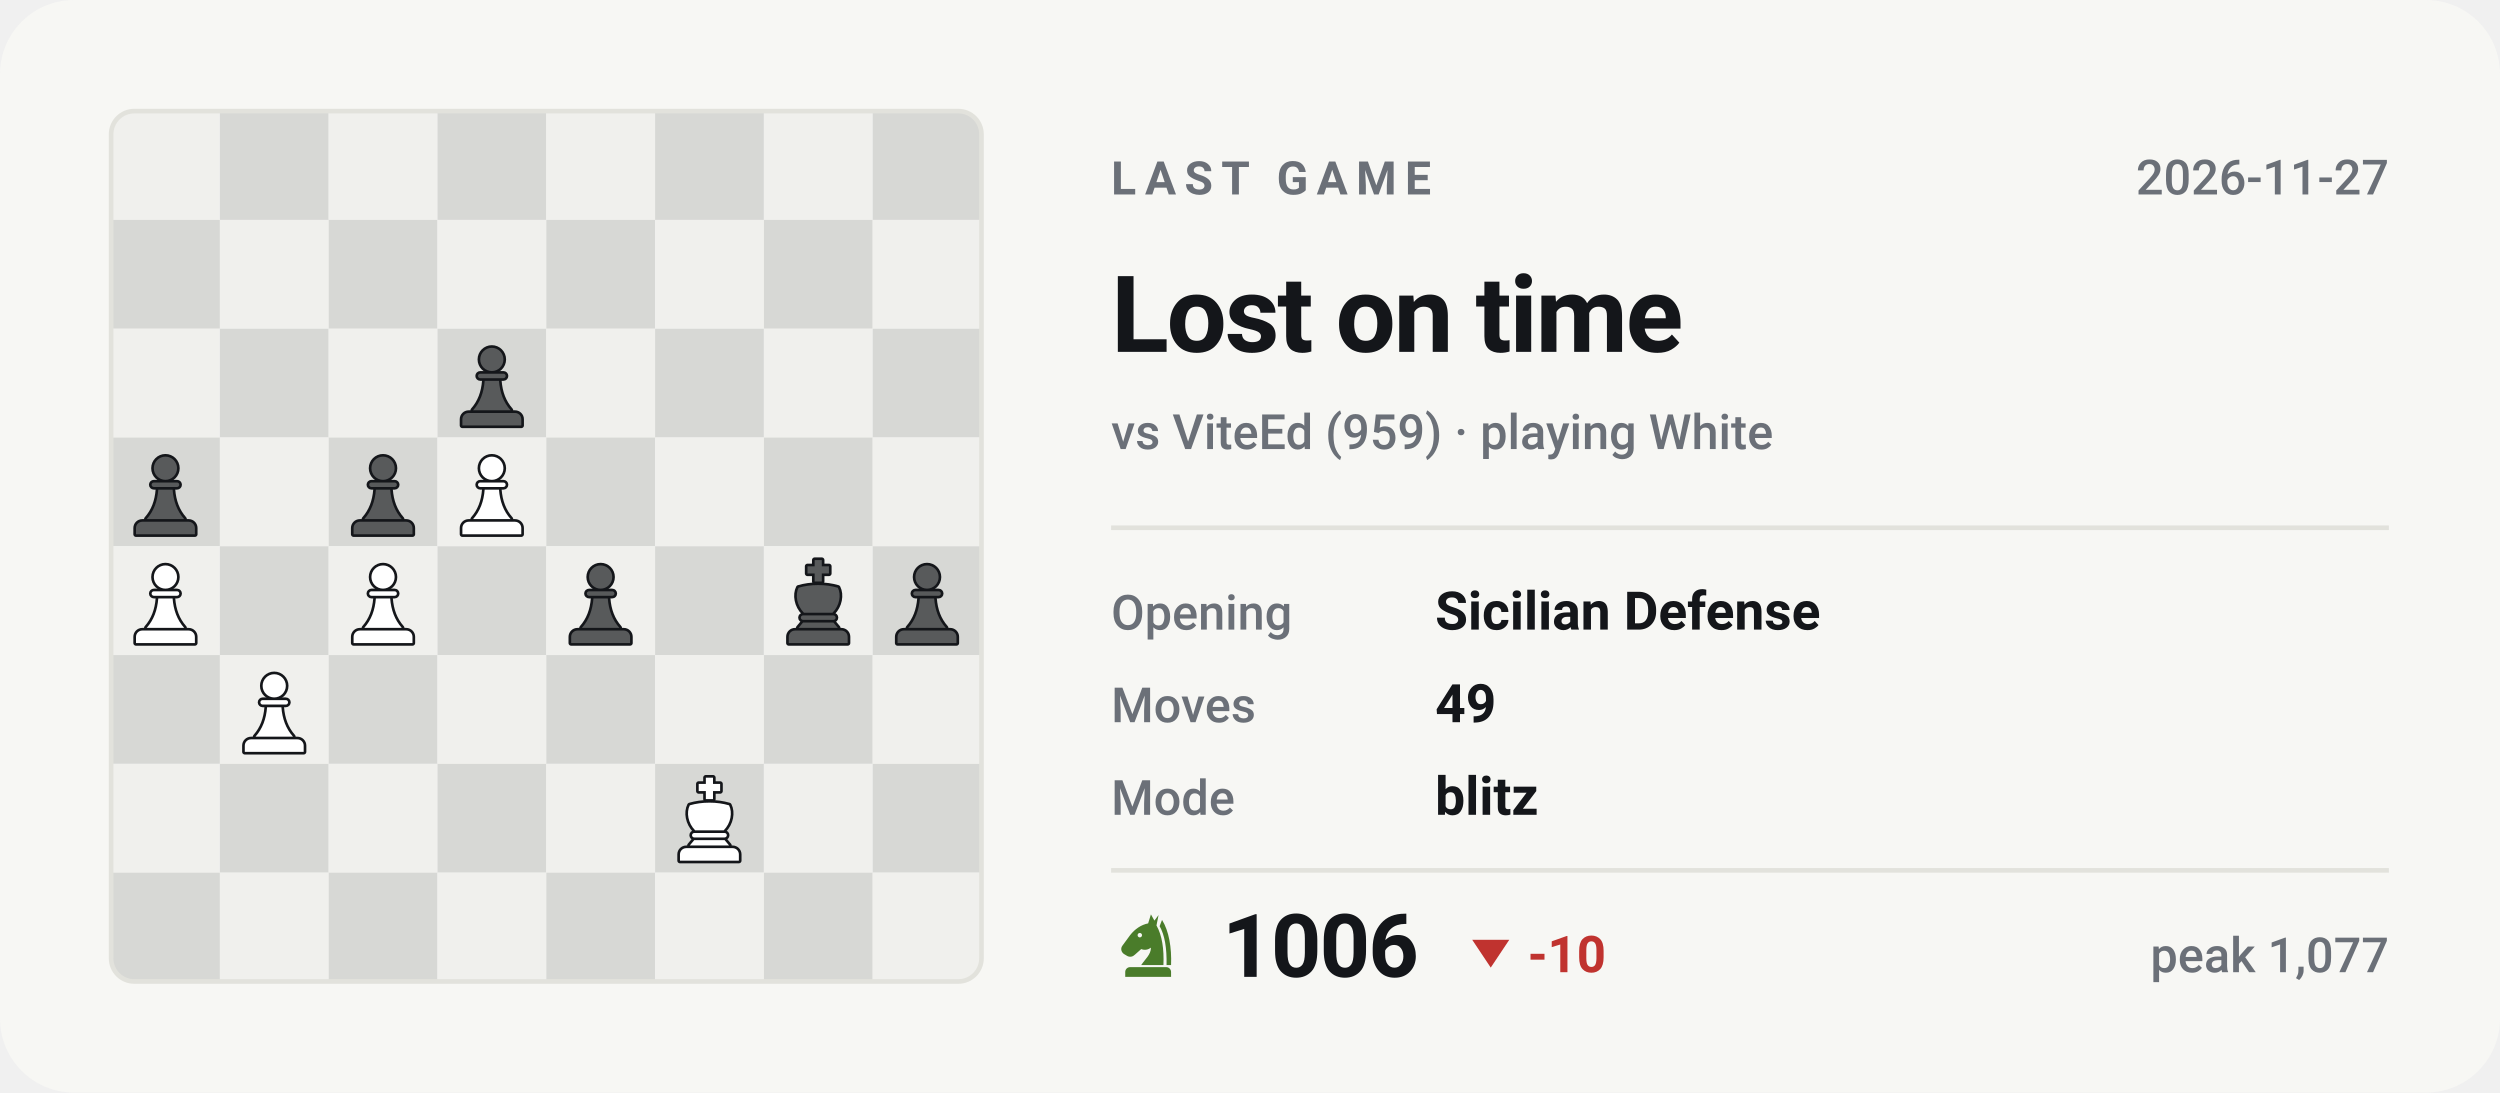
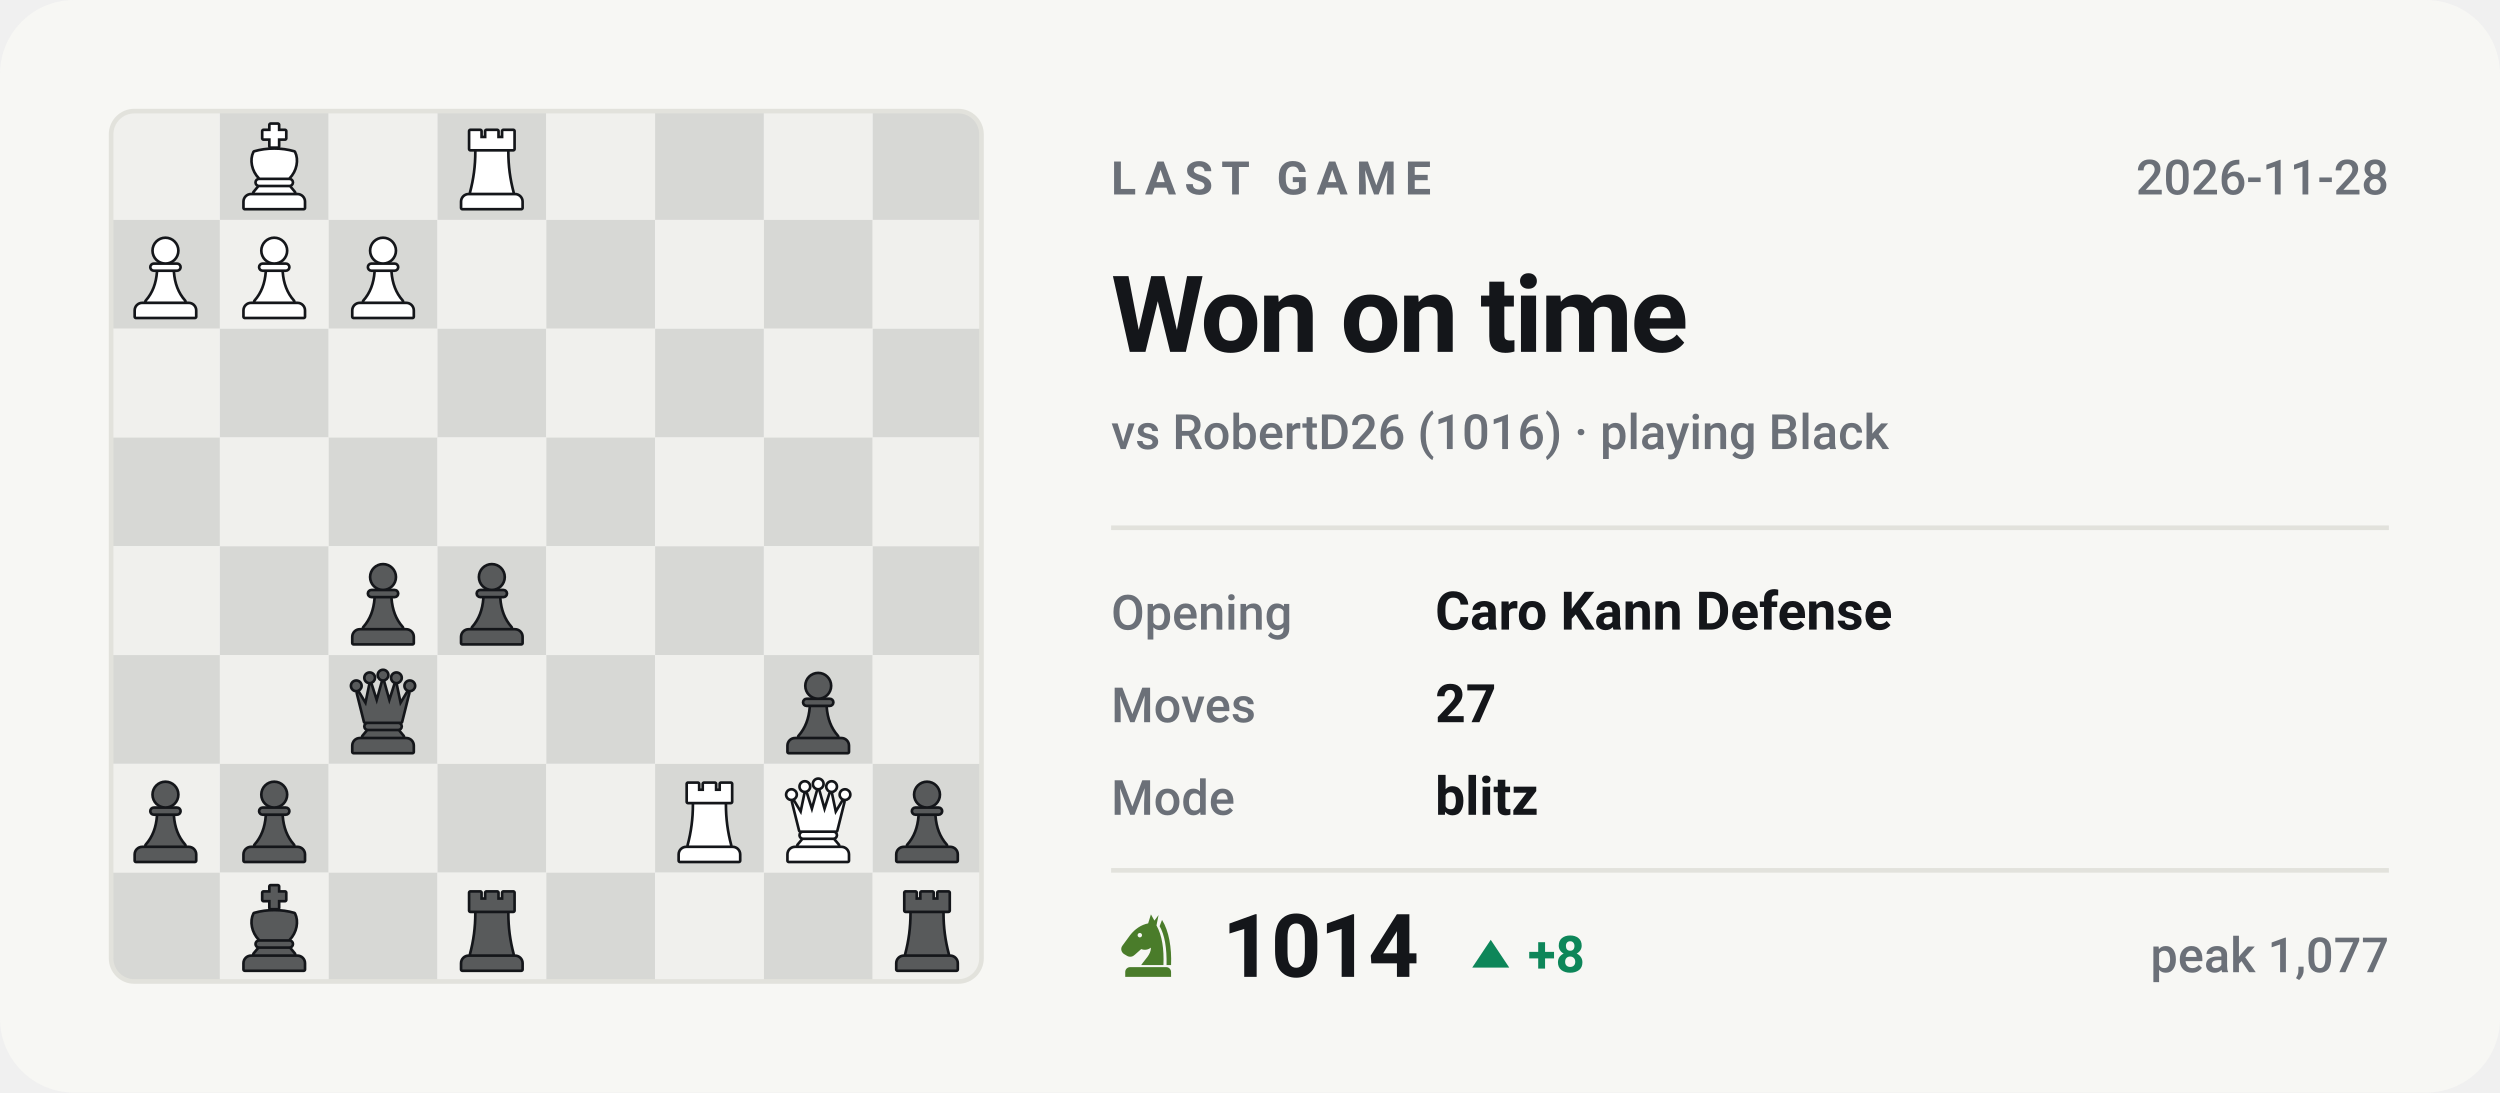
- <svg xmlns="http://www.w3.org/2000/svg" viewBox="0 0 540 236" width="540" height="236" role="img" aria-label="Last Chess.com game of bappozl: Lost on time against ViteEd">
+ <svg xmlns="http://www.w3.org/2000/svg" viewBox="0 0 540 236" width="540" height="236" role="img" aria-label="Last Chess.com game of bappozl: Won on time against RobertD26">
  <style>svg{font-family:-apple-system,BlinkMacSystemFont,'Segoe UI',Roboto,'Helvetica Neue',Arial,sans-serif}text{fill:#14161a;white-space:pre}.bg{fill:#f7f7f4}.acc{fill:#4a7c2a}.win{fill:#0d8659}.draw{fill:#7c7f85}.loss{fill:#c0332f}.lbl{font-size:10px;font-weight:600;letter-spacing:.18em;fill:#6b7078}.cap{font-size:10.5px;font-weight:500;fill:#6b7078}.num{font-family:-apple-system,BlinkMacSystemFont,'Segoe UI',Roboto,'Helvetica Neue',Arial,sans-serif;font-weight:700;letter-spacing:-.02em}.tick{font-size:9px;font-weight:500;fill:#6b7078;opacity:.75}.dl{font-size:10px;font-weight:600}.rule{stroke:#e2e2dc;stroke-width:1;fill:none}.grid{stroke:#e2e2dc;stroke-width:1;fill:none;opacity:.7}.ln{fill:none;stroke:#4a7c2a;stroke-width:2;stroke-linecap:round;stroke-linejoin:round}.ring{stroke:#f7f7f4;stroke-width:2}.hollow{fill:none;stroke-width:1.5}.sq{fill:#14161a;opacity:.035}</style>
  <rect class="bg" width="540" height="236" rx="16" />
  <clipPath id="bd">
    <rect x="24" y="24" width="188" height="188" rx="5" />
  </clipPath>
  <g clip-path="url(#bd)">
    <rect x="24.0" y="24.0" width="23.5" height="23.5" fill="#f0f0ed" />
    <rect x="47.5" y="24.0" width="23.5" height="23.5" fill="#d7d8d5" />
    <rect x="71.0" y="24.0" width="23.5" height="23.5" fill="#f0f0ed" />
    <rect x="94.5" y="24.0" width="23.5" height="23.5" fill="#d7d8d5" />
    <rect x="118.0" y="24.0" width="23.5" height="23.5" fill="#f0f0ed" />
    <rect x="141.5" y="24.0" width="23.5" height="23.5" fill="#d7d8d5" />
    <rect x="165.0" y="24.0" width="23.5" height="23.5" fill="#f0f0ed" />
    <rect x="188.5" y="24.0" width="23.5" height="23.5" fill="#d7d8d5" />
    <rect x="24.0" y="47.5" width="23.5" height="23.5" fill="#d7d8d5" />
    <rect x="47.5" y="47.5" width="23.5" height="23.5" fill="#f0f0ed" />
    <rect x="71.0" y="47.5" width="23.5" height="23.5" fill="#d7d8d5" />
    <rect x="94.5" y="47.5" width="23.5" height="23.5" fill="#f0f0ed" />
    <rect x="118.0" y="47.5" width="23.5" height="23.5" fill="#d7d8d5" />
    <rect x="141.5" y="47.5" width="23.5" height="23.5" fill="#f0f0ed" />
    <rect x="165.0" y="47.5" width="23.5" height="23.5" fill="#d7d8d5" />
    <rect x="188.5" y="47.5" width="23.5" height="23.5" fill="#f0f0ed" />
    <rect x="24.0" y="71.0" width="23.5" height="23.5" fill="#f0f0ed" />
    <rect x="47.5" y="71.0" width="23.5" height="23.5" fill="#d7d8d5" />
    <rect x="71.0" y="71.0" width="23.5" height="23.5" fill="#f0f0ed" />
    <rect x="94.5" y="71.0" width="23.5" height="23.5" fill="#d7d8d5" />
    <rect x="118.0" y="71.0" width="23.5" height="23.5" fill="#f0f0ed" />
    <rect x="141.5" y="71.0" width="23.5" height="23.5" fill="#d7d8d5" />
    <rect x="165.0" y="71.0" width="23.5" height="23.5" fill="#f0f0ed" />
    <rect x="188.5" y="71.0" width="23.5" height="23.5" fill="#d7d8d5" />
    <rect x="24.0" y="94.5" width="23.5" height="23.5" fill="#d7d8d5" />
    <rect x="47.5" y="94.5" width="23.5" height="23.5" fill="#f0f0ed" />
    <rect x="71.0" y="94.5" width="23.5" height="23.5" fill="#d7d8d5" />
    <rect x="94.5" y="94.5" width="23.5" height="23.5" fill="#f0f0ed" />
    <rect x="118.0" y="94.5" width="23.5" height="23.5" fill="#d7d8d5" />
    <rect x="141.5" y="94.5" width="23.5" height="23.5" fill="#f0f0ed" />
    <rect x="165.0" y="94.5" width="23.5" height="23.5" fill="#d7d8d5" />
    <rect x="188.5" y="94.5" width="23.5" height="23.5" fill="#f0f0ed" />
    <rect x="24.0" y="118.0" width="23.5" height="23.5" fill="#f0f0ed" />
    <rect x="47.5" y="118.0" width="23.5" height="23.5" fill="#d7d8d5" />
    <rect x="71.0" y="118.0" width="23.5" height="23.5" fill="#f0f0ed" />
    <rect x="94.5" y="118.0" width="23.5" height="23.5" fill="#d7d8d5" />
    <rect x="118.0" y="118.0" width="23.5" height="23.5" fill="#f0f0ed" />
    <rect x="141.5" y="118.0" width="23.5" height="23.5" fill="#d7d8d5" />
    <rect x="165.0" y="118.0" width="23.5" height="23.5" fill="#f0f0ed" />
    <rect x="188.5" y="118.0" width="23.5" height="23.5" fill="#d7d8d5" />
    <rect x="24.0" y="141.5" width="23.5" height="23.5" fill="#d7d8d5" />
    <rect x="47.5" y="141.5" width="23.5" height="23.5" fill="#f0f0ed" />
    <rect x="71.0" y="141.5" width="23.5" height="23.5" fill="#d7d8d5" />
    <rect x="94.5" y="141.5" width="23.5" height="23.5" fill="#f0f0ed" />
    <rect x="118.0" y="141.5" width="23.5" height="23.5" fill="#d7d8d5" />
    <rect x="141.5" y="141.5" width="23.5" height="23.5" fill="#f0f0ed" />
    <rect x="165.0" y="141.5" width="23.5" height="23.5" fill="#d7d8d5" />
    <rect x="188.5" y="141.5" width="23.5" height="23.5" fill="#f0f0ed" />
    <rect x="24.0" y="165.0" width="23.5" height="23.5" fill="#f0f0ed" />
    <rect x="47.5" y="165.0" width="23.5" height="23.5" fill="#d7d8d5" />
    <rect x="71.0" y="165.0" width="23.5" height="23.5" fill="#f0f0ed" />
    <rect x="94.5" y="165.0" width="23.5" height="23.5" fill="#d7d8d5" />
    <rect x="118.0" y="165.0" width="23.5" height="23.5" fill="#f0f0ed" />
    <rect x="141.5" y="165.0" width="23.5" height="23.5" fill="#d7d8d5" />
    <rect x="165.0" y="165.0" width="23.5" height="23.5" fill="#f0f0ed" />
    <rect x="188.5" y="165.0" width="23.5" height="23.5" fill="#d7d8d5" />
    <rect x="24.0" y="188.5" width="23.5" height="23.5" fill="#d7d8d5" />
    <rect x="47.5" y="188.5" width="23.5" height="23.5" fill="#f0f0ed" />
    <rect x="71.0" y="188.5" width="23.5" height="23.5" fill="#d7d8d5" />
    <rect x="94.5" y="188.5" width="23.5" height="23.5" fill="#f0f0ed" />
    <rect x="118.0" y="188.5" width="23.5" height="23.5" fill="#d7d8d5" />
    <rect x="141.5" y="188.5" width="23.5" height="23.5" fill="#f0f0ed" />
    <rect x="165.0" y="188.5" width="23.5" height="23.5" fill="#d7d8d5" />
    <rect x="188.5" y="188.5" width="23.5" height="23.5" fill="#f0f0ed" />
  </g>
-   <g transform="translate(96.6,73.4) scale(0.1927)">
-     <g fill="#14161a" stroke="#14161a" stroke-width="6" stroke-linejoin="round">
-       <circle cx="50" cy="22" r="13" />
-       <path d="M37 38h26a2.5 2.5 0 0 1 0 5H37a2.5 2.5 0 0 1 0-5z" />
-       <path d="M42 46h16c1 13 5 24 13 33H29c8-9 12-20 13-33z" />
-       <path d="M24 82h52a7 7 0 0 1 7 7v7H17v-7a7 7 0 0 1 7-7z" />
-     </g>
-     <g fill="#585a5b">
-       <circle cx="50" cy="22" r="13" />
-       <path d="M37 38h26a2.5 2.5 0 0 1 0 5H37a2.5 2.5 0 0 1 0-5z" />
-       <path d="M42 46h16c1 13 5 24 13 33H29c8-9 12-20 13-33z" />
-       <path d="M24 82h52a7 7 0 0 1 7 7v7H17v-7a7 7 0 0 1 7-7z" />
-     </g>
-   </g>
-   <g transform="translate(26.1,96.9) scale(0.1927)">
-     <g fill="#14161a" stroke="#14161a" stroke-width="6" stroke-linejoin="round">
-       <circle cx="50" cy="22" r="13" />
-       <path d="M37 38h26a2.5 2.5 0 0 1 0 5H37a2.5 2.5 0 0 1 0-5z" />
-       <path d="M42 46h16c1 13 5 24 13 33H29c8-9 12-20 13-33z" />
-       <path d="M24 82h52a7 7 0 0 1 7 7v7H17v-7a7 7 0 0 1 7-7z" />
-     </g>
-     <g fill="#585a5b">
-       <circle cx="50" cy="22" r="13" />
-       <path d="M37 38h26a2.5 2.5 0 0 1 0 5H37a2.5 2.5 0 0 1 0-5z" />
-       <path d="M42 46h16c1 13 5 24 13 33H29c8-9 12-20 13-33z" />
-       <path d="M24 82h52a7 7 0 0 1 7 7v7H17v-7a7 7 0 0 1 7-7z" />
-     </g>
-   </g>
-   <g transform="translate(73.1,96.9) scale(0.1927)">
-     <g fill="#14161a" stroke="#14161a" stroke-width="6" stroke-linejoin="round">
-       <circle cx="50" cy="22" r="13" />
-       <path d="M37 38h26a2.5 2.5 0 0 1 0 5H37a2.5 2.5 0 0 1 0-5z" />
-       <path d="M42 46h16c1 13 5 24 13 33H29c8-9 12-20 13-33z" />
-       <path d="M24 82h52a7 7 0 0 1 7 7v7H17v-7a7 7 0 0 1 7-7z" />
-     </g>
-     <g fill="#585a5b">
-       <circle cx="50" cy="22" r="13" />
-       <path d="M37 38h26a2.5 2.5 0 0 1 0 5H37a2.5 2.5 0 0 1 0-5z" />
-       <path d="M42 46h16c1 13 5 24 13 33H29c8-9 12-20 13-33z" />
-       <path d="M24 82h52a7 7 0 0 1 7 7v7H17v-7a7 7 0 0 1 7-7z" />
-     </g>
-   </g>
-   <g transform="translate(96.6,96.9) scale(0.1927)">
-     <g fill="#14161a" stroke="#14161a" stroke-width="6" stroke-linejoin="round">
-       <circle cx="50" cy="22" r="13" />
-       <path d="M37 38h26a2.5 2.5 0 0 1 0 5H37a2.5 2.5 0 0 1 0-5z" />
-       <path d="M42 46h16c1 13 5 24 13 33H29c8-9 12-20 13-33z" />
-       <path d="M24 82h52a7 7 0 0 1 7 7v7H17v-7a7 7 0 0 1 7-7z" />
-     </g>
-     <g fill="#ffffff">
-       <circle cx="50" cy="22" r="13" />
-       <path d="M37 38h26a2.5 2.5 0 0 1 0 5H37a2.5 2.5 0 0 1 0-5z" />
-       <path d="M42 46h16c1 13 5 24 13 33H29c8-9 12-20 13-33z" />
-       <path d="M24 82h52a7 7 0 0 1 7 7v7H17v-7a7 7 0 0 1 7-7z" />
-     </g>
-   </g>
-   <g transform="translate(26.1,120.4) scale(0.1927)">
-     <g fill="#14161a" stroke="#14161a" stroke-width="6" stroke-linejoin="round">
-       <circle cx="50" cy="22" r="13" />
-       <path d="M37 38h26a2.5 2.5 0 0 1 0 5H37a2.5 2.5 0 0 1 0-5z" />
-       <path d="M42 46h16c1 13 5 24 13 33H29c8-9 12-20 13-33z" />
-       <path d="M24 82h52a7 7 0 0 1 7 7v7H17v-7a7 7 0 0 1 7-7z" />
-     </g>
-     <g fill="#ffffff">
-       <circle cx="50" cy="22" r="13" />
-       <path d="M37 38h26a2.5 2.5 0 0 1 0 5H37a2.5 2.5 0 0 1 0-5z" />
-       <path d="M42 46h16c1 13 5 24 13 33H29c8-9 12-20 13-33z" />
-       <path d="M24 82h52a7 7 0 0 1 7 7v7H17v-7a7 7 0 0 1 7-7z" />
-     </g>
-   </g>
-   <g transform="translate(73.1,120.4) scale(0.1927)">
-     <g fill="#14161a" stroke="#14161a" stroke-width="6" stroke-linejoin="round">
-       <circle cx="50" cy="22" r="13" />
-       <path d="M37 38h26a2.5 2.5 0 0 1 0 5H37a2.5 2.5 0 0 1 0-5z" />
-       <path d="M42 46h16c1 13 5 24 13 33H29c8-9 12-20 13-33z" />
-       <path d="M24 82h52a7 7 0 0 1 7 7v7H17v-7a7 7 0 0 1 7-7z" />
-     </g>
-     <g fill="#ffffff">
-       <circle cx="50" cy="22" r="13" />
-       <path d="M37 38h26a2.5 2.5 0 0 1 0 5H37a2.5 2.5 0 0 1 0-5z" />
-       <path d="M42 46h16c1 13 5 24 13 33H29c8-9 12-20 13-33z" />
-       <path d="M24 82h52a7 7 0 0 1 7 7v7H17v-7a7 7 0 0 1 7-7z" />
-     </g>
-   </g>
-   <g transform="translate(120.1,120.4) scale(0.1927)">
-     <g fill="#14161a" stroke="#14161a" stroke-width="6" stroke-linejoin="round">
-       <circle cx="50" cy="22" r="13" />
-       <path d="M37 38h26a2.5 2.5 0 0 1 0 5H37a2.5 2.5 0 0 1 0-5z" />
-       <path d="M42 46h16c1 13 5 24 13 33H29c8-9 12-20 13-33z" />
-       <path d="M24 82h52a7 7 0 0 1 7 7v7H17v-7a7 7 0 0 1 7-7z" />
-     </g>
-     <g fill="#585a5b">
-       <circle cx="50" cy="22" r="13" />
-       <path d="M37 38h26a2.5 2.5 0 0 1 0 5H37a2.5 2.5 0 0 1 0-5z" />
-       <path d="M42 46h16c1 13 5 24 13 33H29c8-9 12-20 13-33z" />
-       <path d="M24 82h52a7 7 0 0 1 7 7v7H17v-7a7 7 0 0 1 7-7z" />
-     </g>
-   </g>
-   <g transform="translate(167.1,120.4) scale(0.1927)">
+   <g transform="translate(190.6,190.9) scale(0.1927)">
+     <g fill="#14161a" stroke="#14161a" stroke-width="6" stroke-linejoin="round">
+       <path d="M26 10h11v8h7v-8h12v8h7v-8h11v20H26z" />
+       <path d="M33 33h34c0 16 2 31 6 46H27c4-15 6-30 6-46z" />
+       <path d="M24 82h52a7 7 0 0 1 7 7v7H17v-7a7 7 0 0 1 7-7z" />
+     </g>
+     <g fill="#585a5b">
+       <path d="M26 10h11v8h7v-8h12v8h7v-8h11v20H26z" />
+       <path d="M33 33h34c0 16 2 31 6 46H27c4-15 6-30 6-46z" />
+       <path d="M24 82h52a7 7 0 0 1 7 7v7H17v-7a7 7 0 0 1 7-7z" />
+     </g>
+   </g>
+   <g transform="translate(96.6,190.9) scale(0.1927)">
+     <g fill="#14161a" stroke="#14161a" stroke-width="6" stroke-linejoin="round">
+       <path d="M26 10h11v8h7v-8h12v8h7v-8h11v20H26z" />
+       <path d="M33 33h34c0 16 2 31 6 46H27c4-15 6-30 6-46z" />
+       <path d="M24 82h52a7 7 0 0 1 7 7v7H17v-7a7 7 0 0 1 7-7z" />
+     </g>
+     <g fill="#585a5b">
+       <path d="M26 10h11v8h7v-8h12v8h7v-8h11v20H26z" />
+       <path d="M33 33h34c0 16 2 31 6 46H27c4-15 6-30 6-46z" />
+       <path d="M24 82h52a7 7 0 0 1 7 7v7H17v-7a7 7 0 0 1 7-7z" />
+     </g>
+   </g>
+   <g transform="translate(49.6,190.9) scale(0.1927)">
    <g fill="#14161a" stroke="#14161a" stroke-width="6" stroke-linejoin="round">
      <path d="M46 3h8v7h8v8h-8v9h-8v-9h-8v-8h8z" />
      <path d="M28 34c7-2 14-3 22-3s15 1 22 3c4 8 2 20-6 28H34c-8-8-10-20-6-28z" />
      <path d="M33 65h34a2.5 2.5 0 0 1 0 5H33a2.5 2.5 0 0 1 0-5z" />
      <path d="M33 73h34l5 6H28z" />
      <path d="M24 82h52a7 7 0 0 1 7 7v7H17v-7a7 7 0 0 1 7-7z" />
    </g>
    <g fill="#585a5b">
      <path d="M46 3h8v7h8v8h-8v9h-8v-9h-8v-8h8z" />
      <path d="M28 34c7-2 14-3 22-3s15 1 22 3c4 8 2 20-6 28H34c-8-8-10-20-6-28z" />
      <path d="M33 65h34a2.5 2.5 0 0 1 0 5H33a2.5 2.5 0 0 1 0-5z" />
      <path d="M33 73h34l5 6H28z" />
      <path d="M24 82h52a7 7 0 0 1 7 7v7H17v-7a7 7 0 0 1 7-7z" />
    </g>
  </g>
-   <g transform="translate(190.6,120.4) scale(0.1927)">
-     <g fill="#14161a" stroke="#14161a" stroke-width="6" stroke-linejoin="round">
-       <circle cx="50" cy="22" r="13" />
-       <path d="M37 38h26a2.5 2.5 0 0 1 0 5H37a2.5 2.5 0 0 1 0-5z" />
-       <path d="M42 46h16c1 13 5 24 13 33H29c8-9 12-20 13-33z" />
-       <path d="M24 82h52a7 7 0 0 1 7 7v7H17v-7a7 7 0 0 1 7-7z" />
-     </g>
-     <g fill="#585a5b">
-       <circle cx="50" cy="22" r="13" />
-       <path d="M37 38h26a2.5 2.5 0 0 1 0 5H37a2.5 2.5 0 0 1 0-5z" />
-       <path d="M42 46h16c1 13 5 24 13 33H29c8-9 12-20 13-33z" />
-       <path d="M24 82h52a7 7 0 0 1 7 7v7H17v-7a7 7 0 0 1 7-7z" />
-     </g>
-   </g>
-   <g transform="translate(49.6,143.9) scale(0.1927)">
-     <g fill="#14161a" stroke="#14161a" stroke-width="6" stroke-linejoin="round">
-       <circle cx="50" cy="22" r="13" />
-       <path d="M37 38h26a2.5 2.5 0 0 1 0 5H37a2.5 2.5 0 0 1 0-5z" />
-       <path d="M42 46h16c1 13 5 24 13 33H29c8-9 12-20 13-33z" />
-       <path d="M24 82h52a7 7 0 0 1 7 7v7H17v-7a7 7 0 0 1 7-7z" />
-     </g>
-     <g fill="#ffffff">
-       <circle cx="50" cy="22" r="13" />
-       <path d="M37 38h26a2.5 2.5 0 0 1 0 5H37a2.5 2.5 0 0 1 0-5z" />
-       <path d="M42 46h16c1 13 5 24 13 33H29c8-9 12-20 13-33z" />
+   <g transform="translate(190.6,167.4) scale(0.1927)">
+     <g fill="#14161a" stroke="#14161a" stroke-width="6" stroke-linejoin="round">
+       <circle cx="50" cy="22" r="13" />
+       <path d="M37 38h26a2.5 2.5 0 0 1 0 5H37a2.5 2.5 0 0 1 0-5z" />
+       <path d="M42 46h16c1 13 5 24 13 33H29c8-9 12-20 13-33z" />
+       <path d="M24 82h52a7 7 0 0 1 7 7v7H17v-7a7 7 0 0 1 7-7z" />
+     </g>
+     <g fill="#585a5b">
+       <circle cx="50" cy="22" r="13" />
+       <path d="M37 38h26a2.5 2.5 0 0 1 0 5H37a2.5 2.5 0 0 1 0-5z" />
+       <path d="M42 46h16c1 13 5 24 13 33H29c8-9 12-20 13-33z" />
+       <path d="M24 82h52a7 7 0 0 1 7 7v7H17v-7a7 7 0 0 1 7-7z" />
+     </g>
+   </g>
+   <g transform="translate(167.1,167.4) scale(0.1927)">
+     <g fill="#14161a" stroke="#14161a" stroke-width="6" stroke-linejoin="round">
+       <circle cx="20" cy="22" r="4.5" />
+       <circle cx="35" cy="13" r="4.5" />
+       <circle cx="50" cy="10" r="4.5" />
+       <circle cx="65" cy="13" r="4.5" />
+       <circle cx="80" cy="22" r="4.5" />
+       <path d="M30 62L22 30L31 45L36 21L43 43L50 18L57 43L64 21L69 45L78 30L70 62z" />
+       <path d="M33 65h34a2.5 2.5 0 0 1 0 5H33a2.5 2.5 0 0 1 0-5z" />
+       <path d="M33 73h34l5 6H28z" />
+       <path d="M24 82h52a7 7 0 0 1 7 7v7H17v-7a7 7 0 0 1 7-7z" />
+     </g>
+     <g fill="#ffffff">
+       <circle cx="20" cy="22" r="4.5" />
+       <circle cx="35" cy="13" r="4.5" />
+       <circle cx="50" cy="10" r="4.5" />
+       <circle cx="65" cy="13" r="4.5" />
+       <circle cx="80" cy="22" r="4.5" />
+       <path d="M30 62L22 30L31 45L36 21L43 43L50 18L57 43L64 21L69 45L78 30L70 62z" />
+       <path d="M33 65h34a2.5 2.5 0 0 1 0 5H33a2.5 2.5 0 0 1 0-5z" />
+       <path d="M33 73h34l5 6H28z" />
      <path d="M24 82h52a7 7 0 0 1 7 7v7H17v-7a7 7 0 0 1 7-7z" />
    </g>
  </g>
  <g transform="translate(143.6,167.4) scale(0.1927)">
+     <g fill="#14161a" stroke="#14161a" stroke-width="6" stroke-linejoin="round">
+       <path d="M26 10h11v8h7v-8h12v8h7v-8h11v20H26z" />
+       <path d="M33 33h34c0 16 2 31 6 46H27c4-15 6-30 6-46z" />
+       <path d="M24 82h52a7 7 0 0 1 7 7v7H17v-7a7 7 0 0 1 7-7z" />
+     </g>
+     <g fill="#ffffff">
+       <path d="M26 10h11v8h7v-8h12v8h7v-8h11v20H26z" />
+       <path d="M33 33h34c0 16 2 31 6 46H27c4-15 6-30 6-46z" />
+       <path d="M24 82h52a7 7 0 0 1 7 7v7H17v-7a7 7 0 0 1 7-7z" />
+     </g>
+   </g>
+   <g transform="translate(49.6,167.4) scale(0.1927)">
+     <g fill="#14161a" stroke="#14161a" stroke-width="6" stroke-linejoin="round">
+       <circle cx="50" cy="22" r="13" />
+       <path d="M37 38h26a2.5 2.5 0 0 1 0 5H37a2.5 2.5 0 0 1 0-5z" />
+       <path d="M42 46h16c1 13 5 24 13 33H29c8-9 12-20 13-33z" />
+       <path d="M24 82h52a7 7 0 0 1 7 7v7H17v-7a7 7 0 0 1 7-7z" />
+     </g>
+     <g fill="#585a5b">
+       <circle cx="50" cy="22" r="13" />
+       <path d="M37 38h26a2.5 2.5 0 0 1 0 5H37a2.5 2.5 0 0 1 0-5z" />
+       <path d="M42 46h16c1 13 5 24 13 33H29c8-9 12-20 13-33z" />
+       <path d="M24 82h52a7 7 0 0 1 7 7v7H17v-7a7 7 0 0 1 7-7z" />
+     </g>
+   </g>
+   <g transform="translate(26.1,167.4) scale(0.1927)">
+     <g fill="#14161a" stroke="#14161a" stroke-width="6" stroke-linejoin="round">
+       <circle cx="50" cy="22" r="13" />
+       <path d="M37 38h26a2.5 2.5 0 0 1 0 5H37a2.5 2.5 0 0 1 0-5z" />
+       <path d="M42 46h16c1 13 5 24 13 33H29c8-9 12-20 13-33z" />
+       <path d="M24 82h52a7 7 0 0 1 7 7v7H17v-7a7 7 0 0 1 7-7z" />
+     </g>
+     <g fill="#585a5b">
+       <circle cx="50" cy="22" r="13" />
+       <path d="M37 38h26a2.5 2.5 0 0 1 0 5H37a2.5 2.5 0 0 1 0-5z" />
+       <path d="M42 46h16c1 13 5 24 13 33H29c8-9 12-20 13-33z" />
+       <path d="M24 82h52a7 7 0 0 1 7 7v7H17v-7a7 7 0 0 1 7-7z" />
+     </g>
+   </g>
+   <g transform="translate(167.1,143.9) scale(0.1927)">
+     <g fill="#14161a" stroke="#14161a" stroke-width="6" stroke-linejoin="round">
+       <circle cx="50" cy="22" r="13" />
+       <path d="M37 38h26a2.5 2.5 0 0 1 0 5H37a2.5 2.5 0 0 1 0-5z" />
+       <path d="M42 46h16c1 13 5 24 13 33H29c8-9 12-20 13-33z" />
+       <path d="M24 82h52a7 7 0 0 1 7 7v7H17v-7a7 7 0 0 1 7-7z" />
+     </g>
+     <g fill="#585a5b">
+       <circle cx="50" cy="22" r="13" />
+       <path d="M37 38h26a2.5 2.5 0 0 1 0 5H37a2.5 2.5 0 0 1 0-5z" />
+       <path d="M42 46h16c1 13 5 24 13 33H29c8-9 12-20 13-33z" />
+       <path d="M24 82h52a7 7 0 0 1 7 7v7H17v-7a7 7 0 0 1 7-7z" />
+     </g>
+   </g>
+   <g transform="translate(73.1,143.9) scale(0.1927)">
+     <g fill="#14161a" stroke="#14161a" stroke-width="6" stroke-linejoin="round">
+       <circle cx="20" cy="22" r="4.5" />
+       <circle cx="35" cy="13" r="4.5" />
+       <circle cx="50" cy="10" r="4.5" />
+       <circle cx="65" cy="13" r="4.5" />
+       <circle cx="80" cy="22" r="4.5" />
+       <path d="M30 62L22 30L31 45L36 21L43 43L50 18L57 43L64 21L69 45L78 30L70 62z" />
+       <path d="M33 65h34a2.5 2.5 0 0 1 0 5H33a2.5 2.5 0 0 1 0-5z" />
+       <path d="M33 73h34l5 6H28z" />
+       <path d="M24 82h52a7 7 0 0 1 7 7v7H17v-7a7 7 0 0 1 7-7z" />
+     </g>
+     <g fill="#585a5b">
+       <circle cx="20" cy="22" r="4.5" />
+       <circle cx="35" cy="13" r="4.5" />
+       <circle cx="50" cy="10" r="4.5" />
+       <circle cx="65" cy="13" r="4.5" />
+       <circle cx="80" cy="22" r="4.5" />
+       <path d="M30 62L22 30L31 45L36 21L43 43L50 18L57 43L64 21L69 45L78 30L70 62z" />
+       <path d="M33 65h34a2.5 2.5 0 0 1 0 5H33a2.5 2.5 0 0 1 0-5z" />
+       <path d="M33 73h34l5 6H28z" />
+       <path d="M24 82h52a7 7 0 0 1 7 7v7H17v-7a7 7 0 0 1 7-7z" />
+     </g>
+   </g>
+   <g transform="translate(96.6,120.4) scale(0.1927)">
+     <g fill="#14161a" stroke="#14161a" stroke-width="6" stroke-linejoin="round">
+       <circle cx="50" cy="22" r="13" />
+       <path d="M37 38h26a2.5 2.5 0 0 1 0 5H37a2.5 2.5 0 0 1 0-5z" />
+       <path d="M42 46h16c1 13 5 24 13 33H29c8-9 12-20 13-33z" />
+       <path d="M24 82h52a7 7 0 0 1 7 7v7H17v-7a7 7 0 0 1 7-7z" />
+     </g>
+     <g fill="#585a5b">
+       <circle cx="50" cy="22" r="13" />
+       <path d="M37 38h26a2.5 2.5 0 0 1 0 5H37a2.5 2.5 0 0 1 0-5z" />
+       <path d="M42 46h16c1 13 5 24 13 33H29c8-9 12-20 13-33z" />
+       <path d="M24 82h52a7 7 0 0 1 7 7v7H17v-7a7 7 0 0 1 7-7z" />
+     </g>
+   </g>
+   <g transform="translate(73.1,120.4) scale(0.1927)">
+     <g fill="#14161a" stroke="#14161a" stroke-width="6" stroke-linejoin="round">
+       <circle cx="50" cy="22" r="13" />
+       <path d="M37 38h26a2.5 2.5 0 0 1 0 5H37a2.5 2.5 0 0 1 0-5z" />
+       <path d="M42 46h16c1 13 5 24 13 33H29c8-9 12-20 13-33z" />
+       <path d="M24 82h52a7 7 0 0 1 7 7v7H17v-7a7 7 0 0 1 7-7z" />
+     </g>
+     <g fill="#585a5b">
+       <circle cx="50" cy="22" r="13" />
+       <path d="M37 38h26a2.5 2.5 0 0 1 0 5H37a2.5 2.5 0 0 1 0-5z" />
+       <path d="M42 46h16c1 13 5 24 13 33H29c8-9 12-20 13-33z" />
+       <path d="M24 82h52a7 7 0 0 1 7 7v7H17v-7a7 7 0 0 1 7-7z" />
+     </g>
+   </g>
+   <g transform="translate(73.1,49.9) scale(0.1927)">
+     <g fill="#14161a" stroke="#14161a" stroke-width="6" stroke-linejoin="round">
+       <circle cx="50" cy="22" r="13" />
+       <path d="M37 38h26a2.5 2.5 0 0 1 0 5H37a2.5 2.5 0 0 1 0-5z" />
+       <path d="M42 46h16c1 13 5 24 13 33H29c8-9 12-20 13-33z" />
+       <path d="M24 82h52a7 7 0 0 1 7 7v7H17v-7a7 7 0 0 1 7-7z" />
+     </g>
+     <g fill="#ffffff">
+       <circle cx="50" cy="22" r="13" />
+       <path d="M37 38h26a2.5 2.5 0 0 1 0 5H37a2.5 2.5 0 0 1 0-5z" />
+       <path d="M42 46h16c1 13 5 24 13 33H29c8-9 12-20 13-33z" />
+       <path d="M24 82h52a7 7 0 0 1 7 7v7H17v-7a7 7 0 0 1 7-7z" />
+     </g>
+   </g>
+   <g transform="translate(49.6,49.9) scale(0.1927)">
+     <g fill="#14161a" stroke="#14161a" stroke-width="6" stroke-linejoin="round">
+       <circle cx="50" cy="22" r="13" />
+       <path d="M37 38h26a2.5 2.5 0 0 1 0 5H37a2.5 2.5 0 0 1 0-5z" />
+       <path d="M42 46h16c1 13 5 24 13 33H29c8-9 12-20 13-33z" />
+       <path d="M24 82h52a7 7 0 0 1 7 7v7H17v-7a7 7 0 0 1 7-7z" />
+     </g>
+     <g fill="#ffffff">
+       <circle cx="50" cy="22" r="13" />
+       <path d="M37 38h26a2.5 2.5 0 0 1 0 5H37a2.5 2.5 0 0 1 0-5z" />
+       <path d="M42 46h16c1 13 5 24 13 33H29c8-9 12-20 13-33z" />
+       <path d="M24 82h52a7 7 0 0 1 7 7v7H17v-7a7 7 0 0 1 7-7z" />
+     </g>
+   </g>
+   <g transform="translate(26.1,49.9) scale(0.1927)">
+     <g fill="#14161a" stroke="#14161a" stroke-width="6" stroke-linejoin="round">
+       <circle cx="50" cy="22" r="13" />
+       <path d="M37 38h26a2.5 2.5 0 0 1 0 5H37a2.5 2.5 0 0 1 0-5z" />
+       <path d="M42 46h16c1 13 5 24 13 33H29c8-9 12-20 13-33z" />
+       <path d="M24 82h52a7 7 0 0 1 7 7v7H17v-7a7 7 0 0 1 7-7z" />
+     </g>
+     <g fill="#ffffff">
+       <circle cx="50" cy="22" r="13" />
+       <path d="M37 38h26a2.5 2.5 0 0 1 0 5H37a2.5 2.5 0 0 1 0-5z" />
+       <path d="M42 46h16c1 13 5 24 13 33H29c8-9 12-20 13-33z" />
+       <path d="M24 82h52a7 7 0 0 1 7 7v7H17v-7a7 7 0 0 1 7-7z" />
+     </g>
+   </g>
+   <g transform="translate(96.6,26.4) scale(0.1927)">
+     <g fill="#14161a" stroke="#14161a" stroke-width="6" stroke-linejoin="round">
+       <path d="M26 10h11v8h7v-8h12v8h7v-8h11v20H26z" />
+       <path d="M33 33h34c0 16 2 31 6 46H27c4-15 6-30 6-46z" />
+       <path d="M24 82h52a7 7 0 0 1 7 7v7H17v-7a7 7 0 0 1 7-7z" />
+     </g>
+     <g fill="#ffffff">
+       <path d="M26 10h11v8h7v-8h12v8h7v-8h11v20H26z" />
+       <path d="M33 33h34c0 16 2 31 6 46H27c4-15 6-30 6-46z" />
+       <path d="M24 82h52a7 7 0 0 1 7 7v7H17v-7a7 7 0 0 1 7-7z" />
+     </g>
+   </g>
+   <g transform="translate(49.6,26.4) scale(0.1927)">
    <g fill="#14161a" stroke="#14161a" stroke-width="6" stroke-linejoin="round">
      <path d="M46 3h8v7h8v8h-8v9h-8v-9h-8v-8h8z" />
      <path d="M28 34c7-2 14-3 22-3s15 1 22 3c4 8 2 20-6 28H34c-8-8-10-20-6-28z" />
      <path d="M33 65h34a2.5 2.5 0 0 1 0 5H33a2.5 2.5 0 0 1 0-5z" />
      <path d="M33 73h34l5 6H28z" />
      <path d="M24 82h52a7 7 0 0 1 7 7v7H17v-7a7 7 0 0 1 7-7z" />
    </g>
    <g fill="#ffffff">
      <path d="M46 3h8v7h8v8h-8v9h-8v-9h-8v-8h8z" />
      <path d="M28 34c7-2 14-3 22-3s15 1 22 3c4 8 2 20-6 28H34c-8-8-10-20-6-28z" />
      <path d="M33 65h34a2.5 2.5 0 0 1 0 5H33a2.5 2.5 0 0 1 0-5z" />
      <path d="M33 73h34l5 6H28z" />
      <path d="M24 82h52a7 7 0 0 1 7 7v7H17v-7a7 7 0 0 1 7-7z" />
    </g>
  </g>
  <rect x="24" y="24" width="188" height="188" rx="5" fill="none" stroke="#e2e2dc" />
  <text class="lbl" x="240" y="42">LAST GAME</text>
-   <text class="cap" x="516" y="42" text-anchor="end">2026-11-27</text>
-   <text class="num" x="240" y="76" style="font-size:23px">Lost on time</text>
-   <text class="cap" x="240" y="97">vs ViteEd (959) · playing White</text>
+   <text class="cap" x="516" y="42" text-anchor="end">2026-11-28</text>
+   <text class="num" x="240" y="76" style="font-size:23px">Won on time</text>
+   <text class="cap" x="240" y="97">vs RobertD26 (1016) · playing Black</text>
  <line class="rule" x1="240" y1="114" x2="516" y2="114" />
  <text class="cap" x="240" y="136">Opening</text>
-   <text x="310" y="136" style="font-size:11.5px;font-weight:600">Sicilian Defense</text>
+   <text x="310" y="136" style="font-size:11.5px;font-weight:600">Caro Kann Defense</text>
  <text class="cap" x="240" y="156">Moves</text>
-   <text x="310" y="156" style="font-size:11.5px;font-weight:600">49</text>
+   <text x="310" y="156" style="font-size:11.5px;font-weight:600">27</text>
  <text class="cap" x="240" y="176">Mode</text>
  <text x="310" y="176" style="font-size:11.5px;font-weight:600">blitz</text>
  <line class="rule" x1="240" y1="188" x2="516" y2="188" />
  <g class="acc" transform="translate(240.5,196.6) scale(0.15)">
    <path fill-rule="evenodd" d="M54 6L50 19C40 21 31 27 24 36L13 51C10 55 11 60 15 63L20 66C24 68 28 67 31 64L40 56C45 58 50 57 54 54C54 64 46 70 40 79H72C73 56 70 36 62 22L65 7L59 15zM41.2 36a3.2 3.2 0 1 0-6.4 0 3.2 3.2 0 1 0 6.4 0z" />
    <path d="M70 14C80 30 84 54 83 79H76.5C77 55 74 36 66.5 23z" />
    <path d="M24 82h52a7 7 0 0 1 7 7v7H17v-7a7 7 0 0 1 7-7z" />
  </g>
-   <text class="num" x="264" y="211" style="font-size:19px">1006</text>
-   <path fill="#c0332f" d="M322 209L326 203H318Z" />
-   <text class="dl" x="330" y="210" style="fill:#c0332f;font-size:11px">-10</text>
+   <text class="num" x="264" y="211" style="font-size:19px">1014</text>
+   <path fill="#0d8659" d="M322 203L326 209H318Z" />
+   <text class="dl" x="330" y="210" style="fill:#0d8659;font-size:11px">+8</text>
  <text class="cap" x="516" y="210" text-anchor="end">peak 1,077</text>
</svg>
